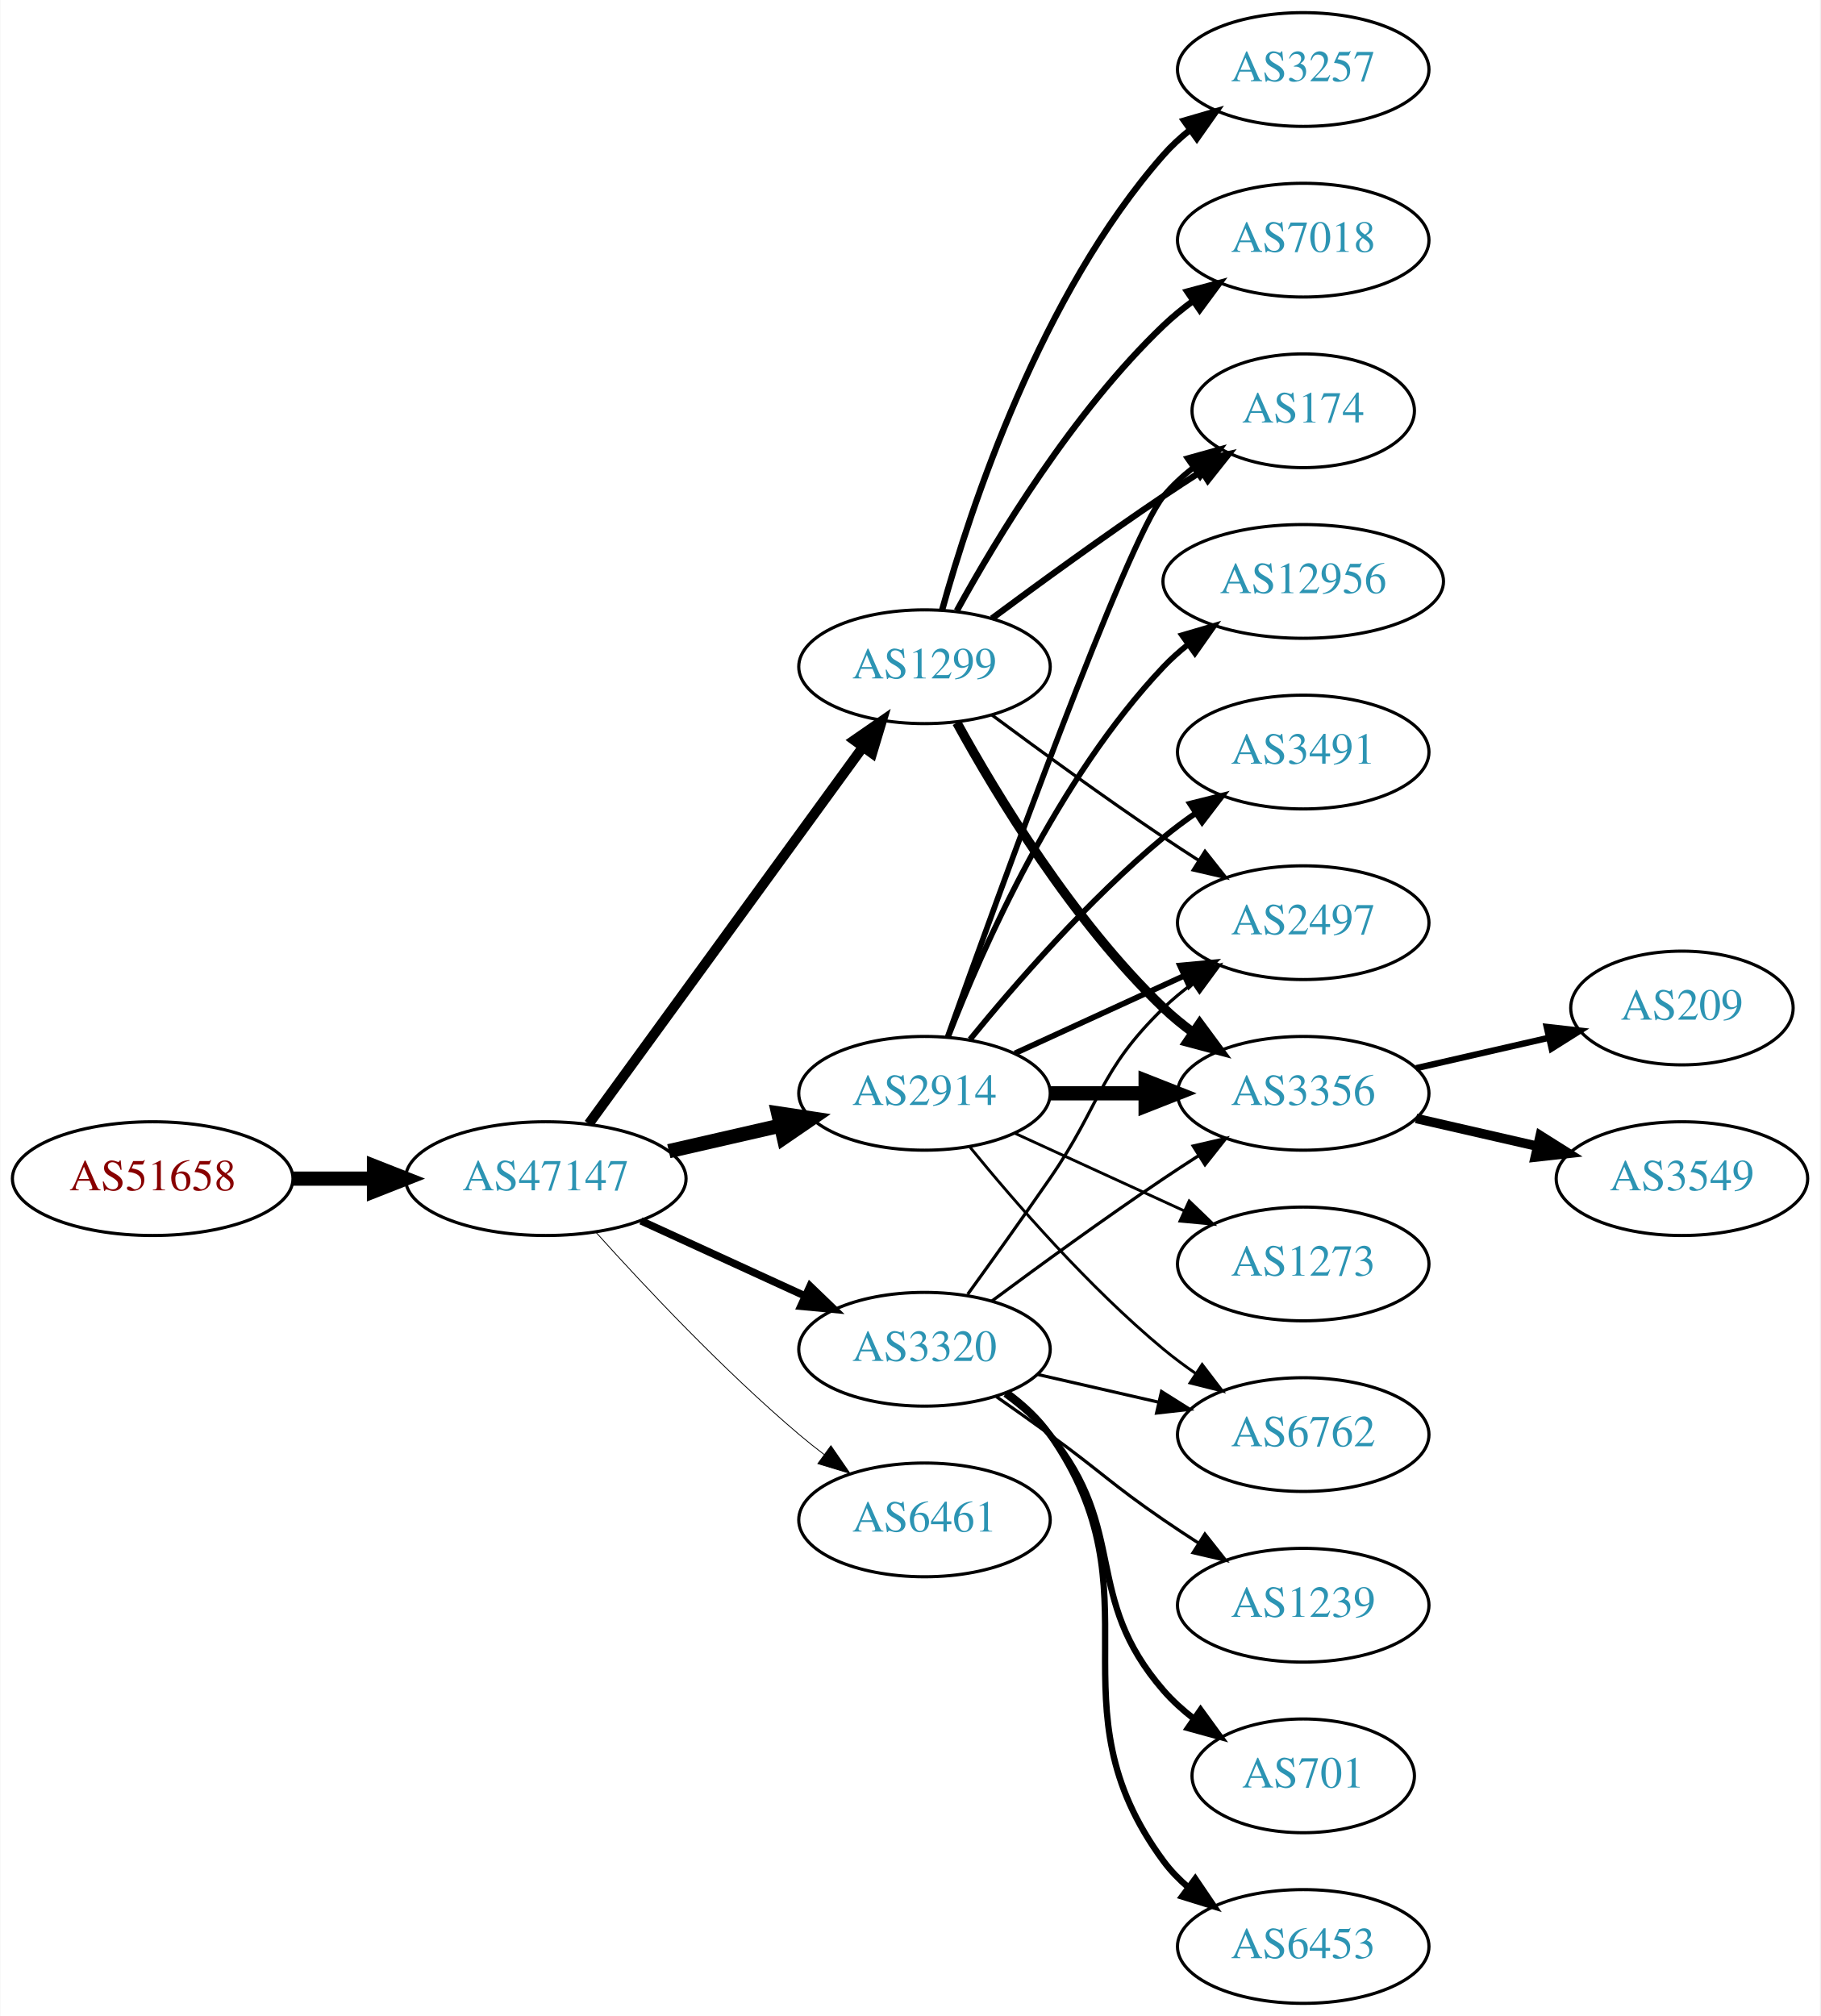
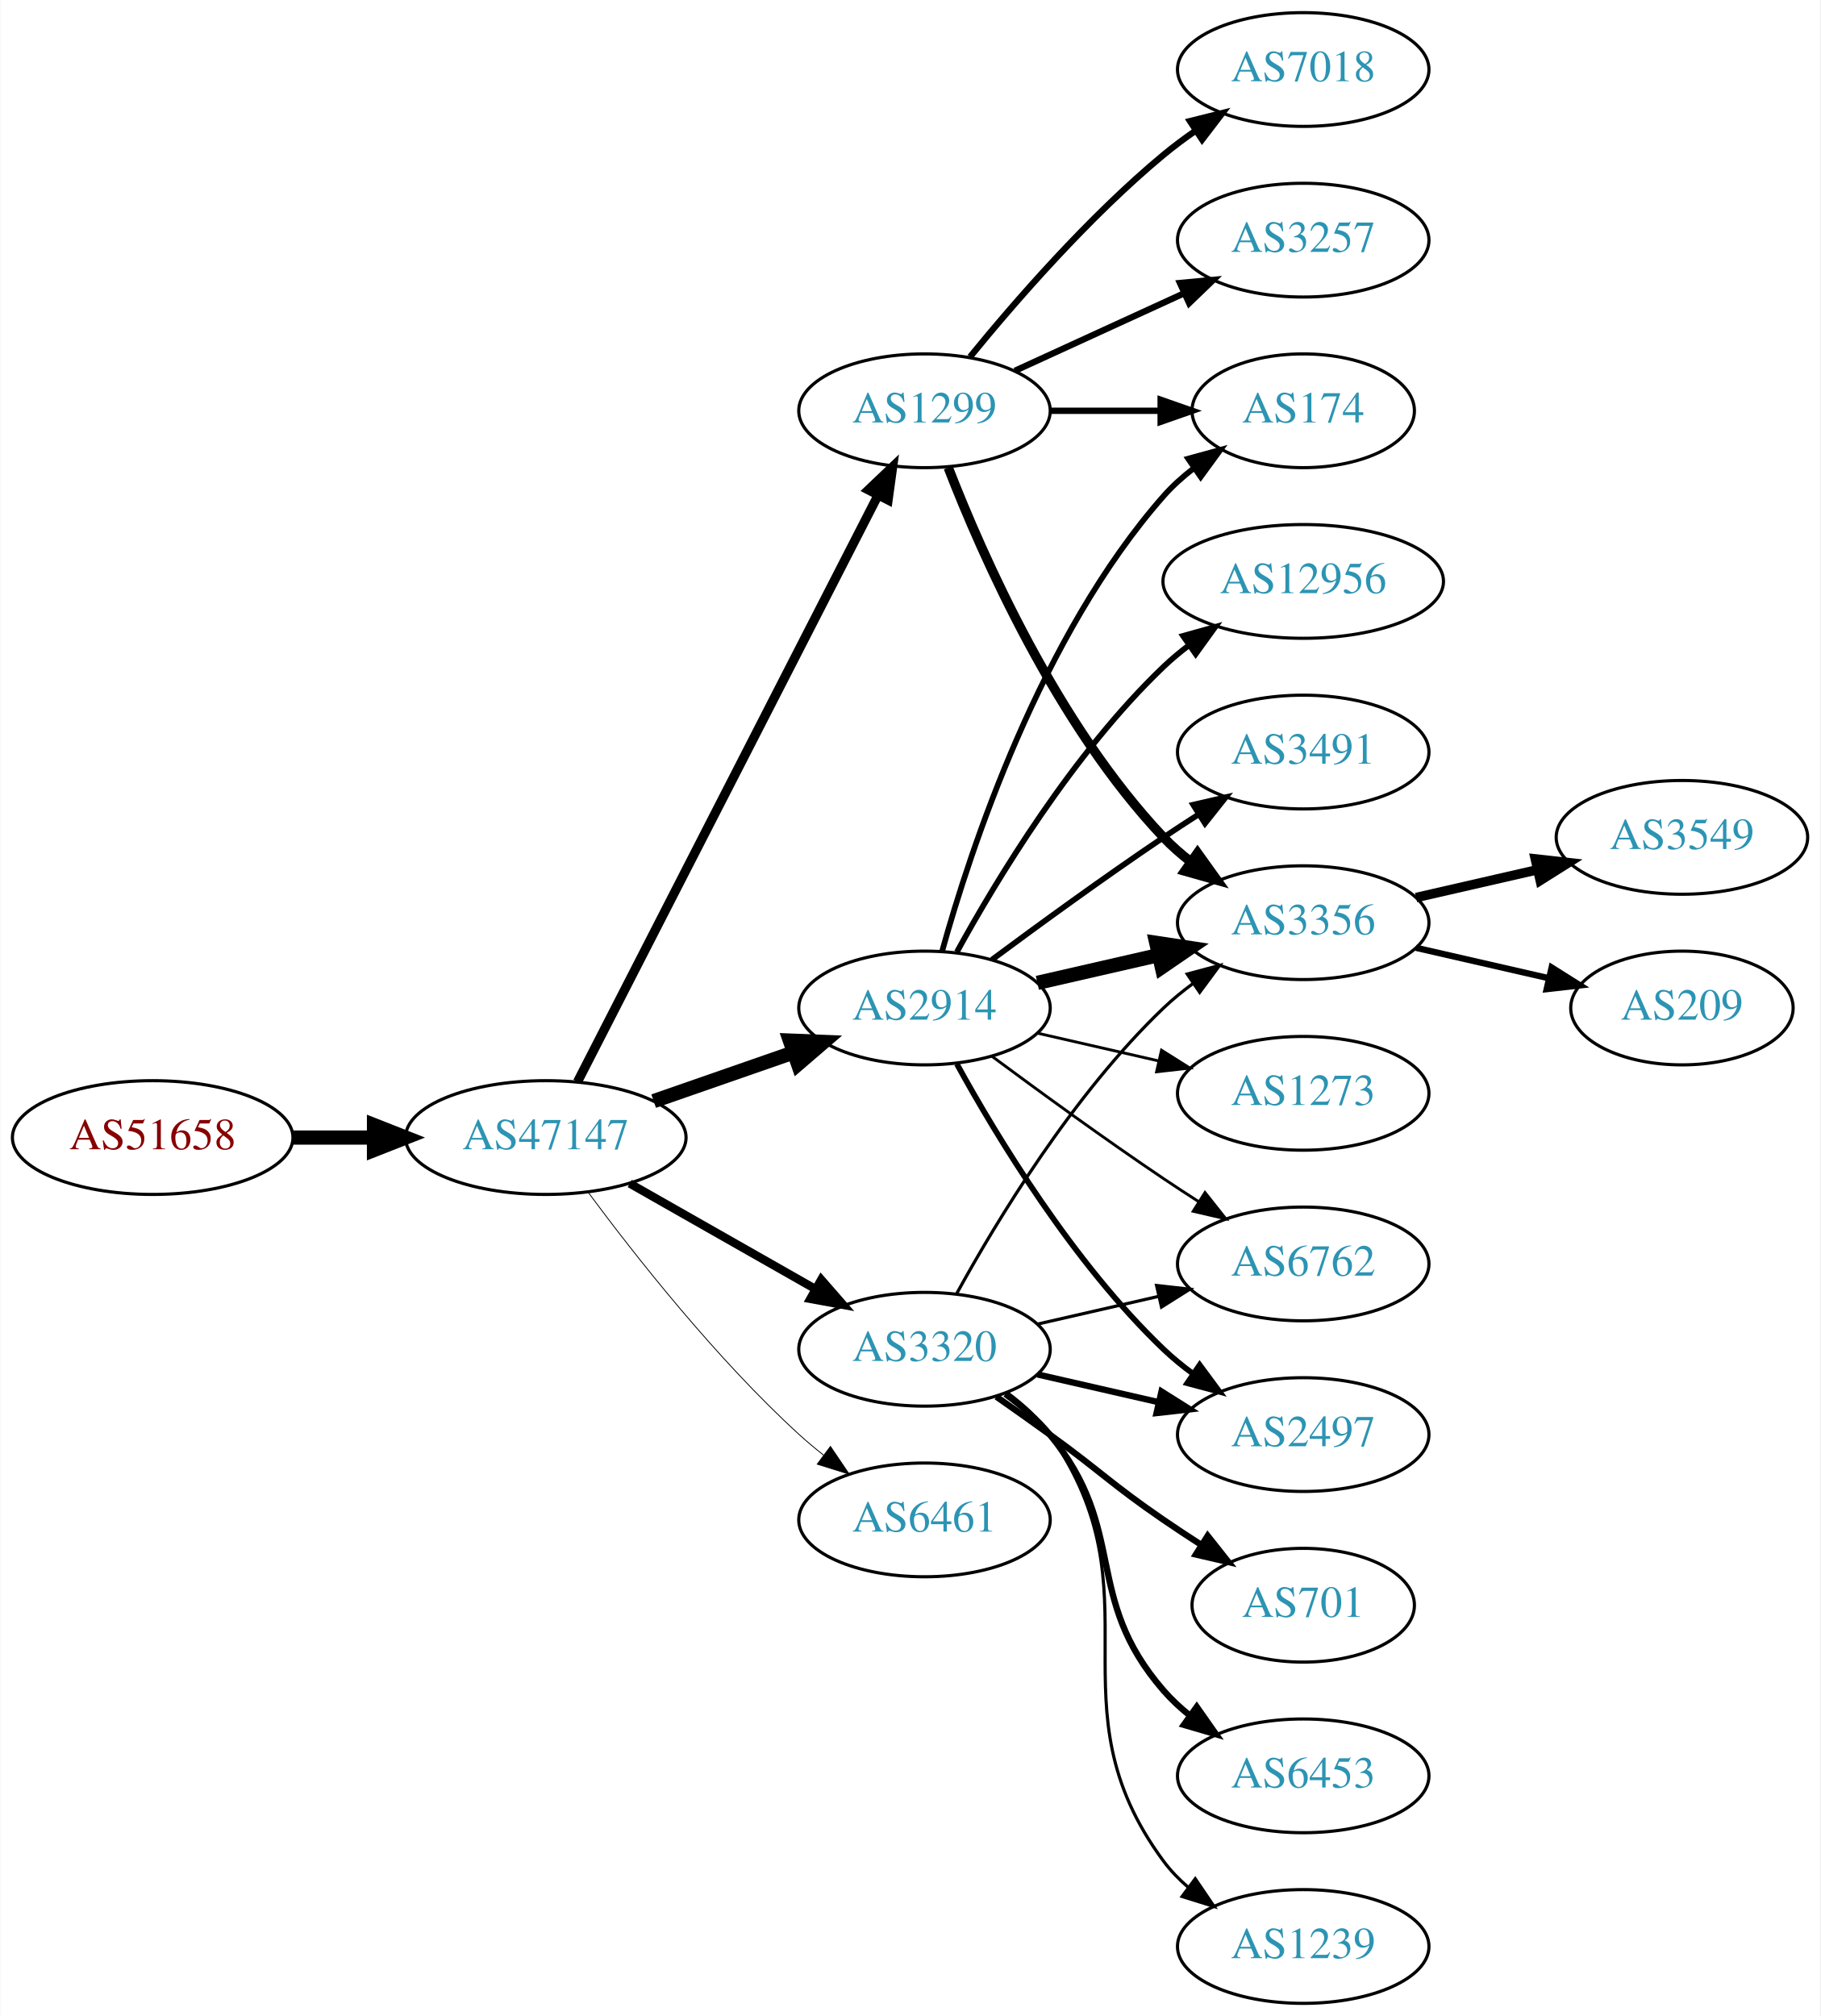
<svg xmlns="http://www.w3.org/2000/svg" xmlns:xlink="http://www.w3.org/1999/xlink" width="576pt" height="638pt" viewBox="0.00 0.00 575.76 638.00">
  <g id="graph0" class="graph" transform="scale(1 1) rotate(0) translate(4 634)">
    <polygon fill="white" stroke="none" points="-4,4 -4,-634 571.762,-634 571.762,4 -4,4" />
    <g id="node1" class="node">
      <g id="a_node1">
        <a xlink:href="/asn/51658" xlink:title="AS51658 ~ Patrick Janesch trading as Lucesem [AT]">
-           <ellipse fill="#ffffff" stroke="black" cx="44.196" cy="-261" rx="44.393" ry="18" />
-           <text text-anchor="middle" x="44.196" y="-257.3" font-family="Times,serif" font-size="14.00" fill="#880000">AS51658</text>
+           <ellipse fill="#ffffff" stroke="black" cx="44.196" cy="-274" rx="44.393" ry="18" />
+           <text text-anchor="middle" x="44.196" y="-270.3" font-family="Times,serif" font-size="14.00" fill="#880000">AS51658</text>
        </a>
      </g>
    </g>
    <g id="node2" class="node">
      <g id="a_node2">
        <a xlink:href="/asn/47147" xlink:title="AS47147 ~ ANEXIA Internetdienstleistungs GmbH [AT]">
-           <ellipse fill="#ffffff" stroke="black" cx="168.588" cy="-261" rx="44.393" ry="18" />
-           <text text-anchor="middle" x="168.588" y="-257.3" font-family="Times,serif" font-size="14.00" fill="#2c94b3">AS47147</text>
+           <ellipse fill="#ffffff" stroke="black" cx="168.588" cy="-274" rx="44.393" ry="18" />
+           <text text-anchor="middle" x="168.588" y="-270.3" font-family="Times,serif" font-size="14.00" fill="#2c94b3">AS47147</text>
        </a>
      </g>
    </g>
    <g id="edge1" class="edge">
-       <path fill="none" stroke="black" stroke-width="4.5" d="M88.692,-261C96.898,-261 105.569,-261 114.041,-261" />
-       <polygon fill="black" stroke="black" stroke-width="4.5" points="114.233,-264.938 124.233,-261 114.233,-257.063 114.233,-264.938" />
+       <path fill="none" stroke="black" stroke-width="4.5" d="M88.692,-274C96.898,-274 105.569,-274 114.041,-274" />
+       <polygon fill="black" stroke="black" stroke-width="4.5" points="114.233,-277.938 124.233,-274 114.233,-270.063 114.233,-277.938" />
    </g>
    <g id="node3" class="node">
      <g id="a_node3">
        <a xlink:href="/asn/2914" xlink:title="AS2914 ~ NTT America, Inc. [US]">
-           <ellipse fill="#ffffff" stroke="black" cx="288.431" cy="-288" rx="39.794" ry="18" />
-           <text text-anchor="middle" x="288.431" y="-284.3" font-family="Times,serif" font-size="14.00" fill="#2c94b3">AS2914</text>
+           <ellipse fill="#ffffff" stroke="black" cx="288.431" cy="-315" rx="39.794" ry="18" />
+           <text text-anchor="middle" x="288.431" y="-311.3" font-family="Times,serif" font-size="14.00" fill="#2c94b3">AS2914</text>
        </a>
      </g>
    </g>
    <g id="edge2" class="edge">
-       <path fill="none" stroke="black" stroke-width="4.5" d="M207.523,-269.692C218.764,-272.267 231.176,-275.111 242.799,-277.774" />
-       <polygon fill="black" stroke="black" stroke-width="4.5" points="242.134,-281.661 252.761,-280.057 243.893,-273.985 242.134,-281.661" />
+       <path fill="none" stroke="black" stroke-width="4.5" d="M202.728,-285.53C216.445,-290.302 232.484,-295.883 246.894,-300.896" />
+       <polygon fill="black" stroke="black" stroke-width="4.5" points="245.822,-304.692 256.56,-304.26 248.41,-297.255 245.822,-304.692" />
    </g>
    <g id="node4" class="node">
      <g id="a_node4">
+         <a xlink:href="/asn/1299" xlink:title="AS1299 ~ Telia Carrier [EU]">
+           <ellipse fill="#ffffff" stroke="black" cx="288.431" cy="-504" rx="39.794" ry="18" />
+           <text text-anchor="middle" x="288.431" y="-500.3" font-family="Times,serif" font-size="14.00" fill="#2c94b3">AS1299</text>
+         </a>
+       </g>
+     </g>
+     <g id="edge3" class="edge">
+       <path fill="none" stroke="black" stroke-width="2.912" d="M178.639,-291.666C199.161,-331.719 249.329,-429.634 273.698,-477.196" />
+       <polygon fill="black" stroke="black" stroke-width="2.912" points="270.674,-478.97 278.349,-486.274 276.904,-475.778 270.674,-478.97" />
+     </g>
+     <g id="node5" class="node">
+       <g id="a_node5">
        <a xlink:href="/asn/3320" xlink:title="AS3320 ~ DTAG [DE]">
          <ellipse fill="#ffffff" stroke="black" cx="288.431" cy="-207" rx="39.794" ry="18" />
          <text text-anchor="middle" x="288.431" y="-203.3" font-family="Times,serif" font-size="14.00" fill="#2c94b3">AS3320</text>
        </a>
      </g>
    </g>
-     <g id="edge3" class="edge">
-       <path fill="none" stroke="black" stroke-width="2.382" d="M198.718,-247.652C214.329,-240.498 233.727,-231.609 250.399,-223.97" />
-       <polygon fill="black" stroke="black" stroke-width="2.382" points="252.218,-226.986 259.851,-219.638 249.302,-220.622 252.218,-226.986" />
-     </g>
-     <g id="node5" class="node">
-       <g id="a_node5">
-         <a xlink:href="/asn/1299" xlink:title="AS1299 ~ Telia Carrier [EU]">
-           <ellipse fill="#ffffff" stroke="black" cx="288.431" cy="-423" rx="39.794" ry="18" />
-           <text text-anchor="middle" x="288.431" y="-419.3" font-family="Times,serif" font-size="14.00" fill="#2c94b3">AS1299</text>
-         </a>
-       </g>
-     </g>
    <g id="edge4" class="edge">
-       <path fill="none" stroke="black" stroke-width="3.176" d="M182.199,-278.337C203.02,-306.96 244.683,-364.233 268.871,-397.486" />
-       <polygon fill="black" stroke="black" stroke-width="3.176" points="266.197,-399.76 274.91,-405.788 271.858,-395.642 266.197,-399.76" />
+       <path fill="none" stroke="black" stroke-width="2.647" d="M195.158,-259.462C212.378,-249.672 235.263,-236.66 253.934,-226.045" />
+       <polygon fill="black" stroke="black" stroke-width="2.647" points="255.755,-229.036 262.718,-221.05 252.295,-222.95 255.755,-229.036" />
    </g>
    <g id="node6" class="node">
      <g id="a_node6">
        <a xlink:href="/asn/6461" xlink:title="AS6461 ~ Zayo Bandwidth [US]">
          <ellipse fill="#ffffff" stroke="black" cx="288.431" cy="-153" rx="39.794" ry="18" />
          <text text-anchor="middle" x="288.431" y="-149.3" font-family="Times,serif" font-size="14.00" fill="#2c94b3">AS6461</text>
        </a>
      </g>
    </g>
    <g id="edge5" class="edge">
-       <path fill="none" stroke="black" stroke-width="0.265" d="M184.521,-243.956C199.847,-226.903 224.782,-200.35 248.784,-180 251.281,-177.883 253.942,-175.768 256.653,-173.707" />
-       <polygon fill="black" stroke="black" stroke-width="0.265" points="258.819,-176.459 264.83,-167.734 254.69,-170.806 258.819,-176.459" />
+       <path fill="none" stroke="black" stroke-width="0.265" d="M182.109,-256.531C196.788,-236.714 222.473,-204.036 248.784,-180 251.201,-177.792 253.807,-175.615 256.482,-173.512" />
+       <polygon fill="black" stroke="black" stroke-width="0.265" points="258.665,-176.251 264.603,-167.476 254.489,-170.633 258.665,-176.251" />
    </g>
    <g id="node7" class="node">
      <g id="a_node7">
-         <a xlink:href="/asn/2497" xlink:title="AS2497 ~ Internet Initiative Japan Inc. [JP]">
+         <a xlink:href="/asn/3356" xlink:title="AS3356 ~ Level 3 Parent, LLC [US]">
          <ellipse fill="#ffffff" stroke="black" cx="408.273" cy="-342" rx="39.794" ry="18" />
-           <text text-anchor="middle" x="408.273" y="-338.3" font-family="Times,serif" font-size="14.00" fill="#2c94b3">AS2497</text>
+           <text text-anchor="middle" x="408.273" y="-338.3" font-family="Times,serif" font-size="14.00" fill="#2c94b3">AS3356</text>
        </a>
      </g>
    </g>
    <g id="edge6" class="edge">
-       <path fill="none" stroke="black" stroke-width="1.8" d="M317.06,-300.661C333.017,-307.973 353.287,-317.261 370.57,-325.181" />
-       <polygon fill="black" stroke="black" stroke-width="1.8" points="369.269,-328.435 379.818,-329.419 372.185,-322.071 369.269,-328.435" />
+       <path fill="none" stroke="black" stroke-width="4.5" d="M324.15,-322.955C336.15,-325.704 349.771,-328.825 362.463,-331.733" />
+       <polygon fill="black" stroke="black" stroke-width="4.5" points="361.768,-335.613 372.395,-334.009 363.527,-327.937 361.768,-335.613" />
    </g>
    <g id="node8" class="node">
      <g id="a_node8">
+         <a xlink:href="/asn/6762" xlink:title="AS6762 ~ TELECOM ITALIA SPARKLE S.p.A. [IT]">
+           <ellipse fill="#ffffff" stroke="black" cx="408.273" cy="-234" rx="39.794" ry="18" />
+           <text text-anchor="middle" x="408.273" y="-230.3" font-family="Times,serif" font-size="14.00" fill="#2c94b3">AS6762</text>
+         </a>
+       </g>
+     </g>
+     <g id="edge7" class="edge">
+       <path fill="none" stroke="black" stroke-width="0.9" d="M309.761,-299.723C324.623,-288.696 345.368,-273.593 364.077,-261 367.626,-258.611 371.377,-256.161 375.125,-253.758" />
+       <polygon fill="black" stroke="black" stroke-width="0.9" points="377.193,-256.591 383.774,-248.288 373.451,-250.675 377.193,-256.591" />
+     </g>
+     <g id="node9" class="node">
+       <g id="a_node9">
        <a xlink:href="/asn/12956" xlink:title="AS12956 ~ TELXIUS [ES]">
          <ellipse fill="#ffffff" stroke="black" cx="408.273" cy="-450" rx="44.393" ry="18" />
          <text text-anchor="middle" x="408.273" y="-446.3" font-family="Times,serif" font-size="14.00" fill="#2c94b3">AS12956</text>
        </a>
      </g>
    </g>
-     <g id="edge7" class="edge">
-       <path fill="none" stroke="black" stroke-width="1.8" d="M295.954,-305.994C306.704,-333.728 330.362,-387.429 364.077,-423 366.461,-425.515 369.128,-427.893 371.934,-430.117" />
-       <polygon fill="black" stroke="black" stroke-width="1.8" points="369.928,-432.985 380.096,-435.961 374.003,-427.293 369.928,-432.985" />
-     </g>
-     <g id="node9" class="node">
-       <g id="a_node9">
-         <a xlink:href="/asn/3356" xlink:title="AS3356 ~ Level 3 Parent, LLC [US]">
-           <ellipse fill="#ffffff" stroke="black" cx="408.273" cy="-288" rx="39.794" ry="18" />
-           <text text-anchor="middle" x="408.273" y="-284.3" font-family="Times,serif" font-size="14.00" fill="#2c94b3">AS3356</text>
-         </a>
-       </g>
-     </g>
    <g id="edge8" class="edge">
-       <path fill="none" stroke="black" stroke-width="4.5" d="M328.343,-288C337.897,-288 348.246,-288 358.209,-288" />
-       <polygon fill="black" stroke="black" stroke-width="4.5" points="358.402,-291.938 368.402,-288 358.402,-284.063 358.402,-291.938" />
+       <path fill="none" stroke="black" stroke-width="1.8" d="M298.672,-332.713C311.218,-355.561 335.394,-395.611 364.077,-423 366.584,-425.393 369.335,-427.687 372.197,-429.855" />
+       <polygon fill="black" stroke="black" stroke-width="1.8" points="370.244,-432.759 380.448,-435.61 374.249,-427.018 370.244,-432.759" />
    </g>
    <g id="node10" class="node">
      <g id="a_node10">
-         <a xlink:href="/asn/6762" xlink:title="AS6762 ~ TELECOM ITALIA SPARKLE S.p.A. [IT]">
-           <ellipse fill="#ffffff" stroke="black" cx="408.273" cy="-180" rx="39.794" ry="18" />
-           <text text-anchor="middle" x="408.273" y="-176.3" font-family="Times,serif" font-size="14.00" fill="#2c94b3">AS6762</text>
-         </a>
-       </g>
-     </g>
-     <g id="edge9" class="edge">
-       <path fill="none" stroke="black" stroke-width="0.9" d="M302.85,-270.935C316.964,-253.625 340.379,-226.655 364.077,-207 367.294,-204.332 370.794,-201.73 374.365,-199.259" />
-       <polygon fill="black" stroke="black" stroke-width="0.9" points="376.288,-202.183 382.721,-193.764 372.442,-196.334 376.288,-202.183" />
-     </g>
-     <g id="node11" class="node">
-       <g id="a_node11">
        <a xlink:href="/asn/174" xlink:title="AS174 ~ Cogent Communications [US]">
          <ellipse fill="#ffffff" stroke="black" cx="408.273" cy="-504" rx="35.194" ry="18" />
          <text text-anchor="middle" x="408.273" y="-500.3" font-family="Times,serif" font-size="14.00" fill="#2c94b3">AS174</text>
        </a>
      </g>
    </g>
+     <g id="edge9" class="edge">
+       <path fill="none" stroke="black" stroke-width="1.8" d="M294.004,-332.946C302.909,-364.995 325.194,-432.842 364.077,-477 366.905,-480.211 370.206,-483.172 373.701,-485.864" />
+       <polygon fill="black" stroke="black" stroke-width="1.8" points="371.858,-488.845 382.076,-491.645 375.835,-483.084 371.858,-488.845" />
+     </g>
+     <g id="node11" class="node">
+       <g id="a_node11">
+         <a xlink:href="/asn/2497" xlink:title="AS2497 ~ Internet Initiative Japan Inc. [JP]">
+           <ellipse fill="#ffffff" stroke="black" cx="408.273" cy="-180" rx="39.794" ry="18" />
+           <text text-anchor="middle" x="408.273" y="-176.3" font-family="Times,serif" font-size="14.00" fill="#2c94b3">AS2497</text>
+         </a>
+       </g>
+     </g>
    <g id="edge10" class="edge">
-       <path fill="none" stroke="black" stroke-width="1.8" d="M295.761,-305.86C311.602,-350.267 352.511,-463.103 364.077,-477 366.814,-480.288 370.059,-483.298 373.522,-486.017" />
-       <polygon fill="black" stroke="black" stroke-width="1.8" points="371.658,-488.983 381.863,-491.827 375.659,-483.239 371.658,-488.983" />
+       <path fill="none" stroke="black" stroke-width="1.8" d="M298.672,-297.287C311.218,-274.439 335.394,-234.389 364.077,-207 366.946,-204.261 370.134,-201.653 373.443,-199.215" />
+       <polygon fill="black" stroke="black" stroke-width="1.8" points="375.507,-202.044 381.803,-193.523 371.567,-196.258 375.507,-202.044" />
    </g>
    <g id="node12" class="node">
      <g id="a_node12">
        <a xlink:href="/asn/3491" xlink:title="AS3491 ~ PCCW Global, Inc. [US]">
          <ellipse fill="#ffffff" stroke="black" cx="408.273" cy="-396" rx="39.794" ry="18" />
          <text text-anchor="middle" x="408.273" y="-392.3" font-family="Times,serif" font-size="14.00" fill="#2c94b3">AS3491</text>
        </a>
      </g>
    </g>
    <g id="edge11" class="edge">
-       <path fill="none" stroke="black" stroke-width="1.8" d="M302.85,-305.065C316.964,-322.375 340.379,-349.345 364.077,-369 367.294,-371.668 370.794,-374.27 374.365,-376.741" />
-       <polygon fill="black" stroke="black" stroke-width="1.8" points="372.442,-379.666 382.721,-382.236 376.288,-373.817 372.442,-379.666" />
+       <path fill="none" stroke="black" stroke-width="1.8" d="M309.761,-330.277C324.623,-341.304 345.368,-356.407 364.077,-369 367.626,-371.389 371.377,-373.839 375.125,-376.242" />
+       <polygon fill="black" stroke="black" stroke-width="1.8" points="373.451,-379.325 383.774,-381.712 377.193,-373.409 373.451,-379.325" />
    </g>
    <g id="node13" class="node">
      <g id="a_node13">
        <a xlink:href="/asn/1273" xlink:title="AS1273 ~ Vodafone Group PLC [EU]">
-           <ellipse fill="#ffffff" stroke="black" cx="408.273" cy="-234" rx="39.794" ry="18" />
-           <text text-anchor="middle" x="408.273" y="-230.3" font-family="Times,serif" font-size="14.00" fill="#2c94b3">AS1273</text>
+           <ellipse fill="#ffffff" stroke="black" cx="408.273" cy="-288" rx="39.794" ry="18" />
+           <text text-anchor="middle" x="408.273" y="-284.3" font-family="Times,serif" font-size="14.00" fill="#2c94b3">AS1273</text>
        </a>
      </g>
    </g>
    <g id="edge12" class="edge">
-       <path fill="none" stroke="black" stroke-width="0.9" d="M317.06,-275.339C333.017,-268.027 353.287,-258.739 370.57,-250.819" />
-       <polygon fill="black" stroke="black" stroke-width="0.9" points="372.185,-253.929 379.818,-246.581 369.269,-247.565 372.185,-253.929" />
+       <path fill="none" stroke="black" stroke-width="0.9" d="M324.15,-307.045C336.15,-304.296 349.771,-301.175 362.463,-298.267" />
+       <polygon fill="black" stroke="black" stroke-width="0.9" points="363.429,-301.636 372.395,-295.991 361.866,-294.813 363.429,-301.636" />
+     </g>
+     <g id="edge15" class="edge">
+       <path fill="none" stroke="black" stroke-width="3" d="M295.954,-486.006C306.704,-458.272 330.362,-404.571 364.077,-369 366.663,-366.272 369.581,-363.706 372.649,-361.323" />
+       <polygon fill="black" stroke="black" stroke-width="3" points="374.827,-364.07 380.997,-355.457 370.803,-358.342 374.827,-364.07" />
+     </g>
+     <g id="edge18" class="edge">
+       <path fill="none" stroke="black" stroke-width="2" d="M328.343,-504C339.43,-504 351.59,-504 362.972,-504" />
+       <polygon fill="black" stroke="black" stroke-width="2" points="363.154,-507.5 373.154,-504 363.154,-500.5 363.154,-507.5" />
+     </g>
+     <g id="node16" class="node">
+       <g id="a_node16">
+         <a xlink:href="/asn/7018" xlink:title="AS7018 ~ AT&amp;T Services, Inc. [US]">
+           <ellipse fill="#ffffff" stroke="black" cx="408.273" cy="-612" rx="39.794" ry="18" />
+           <text text-anchor="middle" x="408.273" y="-608.3" font-family="Times,serif" font-size="14.00" fill="#2c94b3">AS7018</text>
+         </a>
+       </g>
+     </g>
+     <g id="edge16" class="edge">
+       <path fill="none" stroke="black" stroke-width="2" d="M302.85,-521.065C316.964,-538.375 340.379,-565.345 364.077,-585 367.294,-587.668 370.794,-590.27 374.365,-592.741" />
+       <polygon fill="black" stroke="black" stroke-width="2" points="372.442,-595.666 382.721,-598.236 376.288,-589.817 372.442,-595.666" />
+     </g>
+     <g id="node17" class="node">
+       <g id="a_node17">
+         <a xlink:href="/asn/3257" xlink:title="AS3257 ~ GTT [DE]">
+           <ellipse fill="#ffffff" stroke="black" cx="408.273" cy="-558" rx="39.794" ry="18" />
+           <text text-anchor="middle" x="408.273" y="-554.3" font-family="Times,serif" font-size="14.00" fill="#2c94b3">AS3257</text>
+         </a>
+       </g>
+     </g>
+     <g id="edge17" class="edge">
+       <path fill="none" stroke="black" stroke-width="2" d="M317.06,-516.661C333.017,-523.973 353.287,-533.261 370.57,-541.181" />
+       <polygon fill="black" stroke="black" stroke-width="2" points="369.269,-544.435 379.818,-545.419 372.185,-538.071 369.269,-544.435" />
+     </g>
+     <g id="edge24" class="edge">
+       <path fill="none" stroke="black" d="M298.672,-224.713C311.218,-247.561 335.394,-287.611 364.077,-315 366.946,-317.739 370.134,-320.347 373.443,-322.785" />
+       <polygon fill="black" stroke="black" points="371.567,-325.742 381.803,-328.477 375.507,-319.956 371.567,-325.742" />
+     </g>
+     <g id="edge23" class="edge">
+       <path fill="none" stroke="black" d="M324.15,-214.955C336.15,-217.704 349.771,-220.825 362.463,-223.733" />
+       <polygon fill="black" stroke="black" points="361.866,-227.187 372.395,-226.009 363.429,-220.364 361.866,-227.187" />
    </g>
    <g id="edge21" class="edge">
-       <path fill="none" stroke="black" d="M302.11,-224.406C309.725,-234.937 319.558,-248.67 328.077,-261 344.473,-284.731 343.384,-294.906 364.077,-315 366.922,-317.763 370.096,-320.386 373.396,-322.834" />
-       <polygon fill="black" stroke="black" points="371.513,-325.786 381.744,-328.538 375.462,-320.006 371.513,-325.786" />
-     </g>
-     <g id="edge24" class="edge">
-       <path fill="none" stroke="black" d="M309.761,-222.277C324.623,-233.304 345.368,-248.407 364.077,-261 367.626,-263.389 371.377,-265.839 375.125,-268.242" />
-       <polygon fill="black" stroke="black" points="373.451,-271.325 383.774,-273.712 377.193,-265.409 373.451,-271.325" />
-     </g>
-     <g id="edge25" class="edge">
-       <path fill="none" stroke="black" d="M324.15,-199.045C336.15,-196.296 349.771,-193.175 362.463,-190.267" />
-       <polygon fill="black" stroke="black" points="363.429,-193.636 372.395,-187.991 361.866,-186.813 363.429,-193.636" />
+       <path fill="none" stroke="black" stroke-width="2" d="M324.15,-199.045C336.15,-196.296 349.771,-193.175 362.463,-190.267" />
+       <polygon fill="black" stroke="black" stroke-width="2" points="363.429,-193.636 372.395,-187.991 361.866,-186.813 363.429,-193.636" />
    </g>
    <g id="node18" class="node">
      <g id="a_node18">
-         <a xlink:href="/asn/1239" xlink:title="AS1239 ~ Sprint [US]">
-           <ellipse fill="#ffffff" stroke="black" cx="408.273" cy="-126" rx="39.794" ry="18" />
-           <text text-anchor="middle" x="408.273" y="-122.3" font-family="Times,serif" font-size="14.00" fill="#2c94b3">AS1239</text>
-         </a>
-       </g>
-     </g>
-     <g id="edge20" class="edge">
-       <path fill="none" stroke="black" d="M311.188,-191.991C316.722,-188.121 322.641,-183.936 328.077,-180 344.277,-168.271 347.583,-164.311 364.077,-153 367.606,-150.581 371.343,-148.111 375.084,-145.698" />
-       <polygon fill="black" stroke="black" points="377.156,-148.528 383.725,-140.216 373.406,-142.618 377.156,-148.528" />
+         <a xlink:href="/asn/701" xlink:title="AS701 ~ UUNET [US]">
+           <ellipse fill="#ffffff" stroke="black" cx="408.273" cy="-126" rx="35.194" ry="18" />
+           <text text-anchor="middle" x="408.273" y="-122.3" font-family="Times,serif" font-size="14.00" fill="#2c94b3">AS701</text>
+         </a>
+       </g>
+     </g>
+     <g id="edge19" class="edge">
+       <path fill="none" stroke="black" stroke-width="2" d="M311.188,-191.991C316.722,-188.121 322.641,-183.936 328.077,-180 344.277,-168.271 347.583,-164.311 364.077,-153 367.872,-150.398 371.909,-147.738 375.933,-145.151" />
+       <polygon fill="black" stroke="black" stroke-width="2" points="378.039,-147.96 384.62,-139.657 374.298,-142.044 378.039,-147.96" />
    </g>
    <g id="node19" class="node">
      <g id="a_node19">
-         <a xlink:href="/asn/701" xlink:title="AS701 ~ UUNET [US]">
-           <ellipse fill="#ffffff" stroke="black" cx="408.273" cy="-72" rx="35.194" ry="18" />
-           <text text-anchor="middle" x="408.273" y="-68.3" font-family="Times,serif" font-size="14.00" fill="#2c94b3">AS701</text>
-         </a>
-       </g>
-     </g>
-     <g id="edge22" class="edge">
-       <path fill="none" stroke="black" stroke-width="2" d="M314.012,-192.844C319.106,-189.128 324.12,-184.799 328.077,-180 353.142,-149.606 338.243,-128.742 364.077,-99 366.883,-95.77 370.17,-92.797 373.658,-90.098" />
-       <polygon fill="black" stroke="black" stroke-width="2" points="375.792,-92.878 382.025,-84.31 371.81,-87.121 375.792,-92.878" />
+         <a xlink:href="/asn/6453" xlink:title="AS6453 ~ TATA COMMUNICATIONS (AMERICA) INC [US]">
+           <ellipse fill="#ffffff" stroke="black" cx="408.273" cy="-72" rx="39.794" ry="18" />
+           <text text-anchor="middle" x="408.273" y="-68.3" font-family="Times,serif" font-size="14.00" fill="#2c94b3">AS6453</text>
+         </a>
+       </g>
+     </g>
+     <g id="edge20" class="edge">
+       <path fill="none" stroke="black" stroke-width="2" d="M314.012,-192.844C319.106,-189.128 324.12,-184.799 328.077,-180 353.142,-149.606 338.243,-128.742 364.077,-99 366.542,-96.162 369.379,-93.523 372.397,-91.094" />
+       <polygon fill="black" stroke="black" stroke-width="2" points="374.583,-93.833 380.675,-85.164 370.507,-88.142 374.583,-93.833" />
    </g>
    <g id="node20" class="node">
      <g id="a_node20">
-         <a xlink:href="/asn/6453" xlink:title="AS6453 ~ TATA COMMUNICATIONS (AMERICA) INC [US]">
+         <a xlink:href="/asn/1239" xlink:title="AS1239 ~ Sprint [US]">
          <ellipse fill="#ffffff" stroke="black" cx="408.273" cy="-18" rx="39.794" ry="18" />
-           <text text-anchor="middle" x="408.273" y="-14.3" font-family="Times,serif" font-size="14.00" fill="#2c94b3">AS6453</text>
-         </a>
-       </g>
-     </g>
-     <g id="edge23" class="edge">
-       <path fill="none" stroke="black" stroke-width="2" d="M314.59,-193.284C319.654,-189.545 324.51,-185.096 328.077,-180 363.691,-129.131 327.174,-94.941 364.077,-45 366.311,-41.977 368.994,-39.214 371.914,-36.707" />
-       <polygon fill="black" stroke="black" stroke-width="2" points="374.109,-39.437 380.058,-30.669 369.94,-33.814 374.109,-39.437" />
-     </g>
-     <g id="edge17" class="edge">
-       <path fill="none" stroke="black" d="M309.761,-407.723C324.623,-396.696 345.368,-381.593 364.077,-369 367.626,-366.611 371.377,-364.161 375.125,-361.758" />
-       <polygon fill="black" stroke="black" points="377.193,-364.591 383.774,-356.288 373.451,-358.675 377.193,-364.591" />
-     </g>
-     <g id="edge13" class="edge">
-       <path fill="none" stroke="black" stroke-width="3" d="M298.672,-405.287C311.218,-382.439 335.394,-342.389 364.077,-315 366.946,-312.261 370.134,-309.653 373.443,-307.215" />
-       <polygon fill="black" stroke="black" stroke-width="3" points="375.507,-310.044 381.803,-301.523 371.567,-304.258 375.507,-310.044" />
-     </g>
-     <g id="edge15" class="edge">
-       <path fill="none" stroke="black" stroke-width="2" d="M309.761,-438.277C324.623,-449.304 345.368,-464.407 364.077,-477 367.895,-479.569 371.945,-482.21 375.975,-484.786" />
-       <polygon fill="black" stroke="black" stroke-width="2" points="374.344,-487.895 384.669,-490.271 378.079,-481.975 374.344,-487.895" />
+           <text text-anchor="middle" x="408.273" y="-14.3" font-family="Times,serif" font-size="14.00" fill="#2c94b3">AS1239</text>
+         </a>
+       </g>
+     </g>
+     <g id="edge22" class="edge">
+       <path fill="none" stroke="black" d="M314.59,-193.284C319.654,-189.545 324.51,-185.096 328.077,-180 363.691,-129.131 327.174,-94.941 364.077,-45 366.311,-41.977 368.994,-39.214 371.914,-36.707" />
+       <polygon fill="black" stroke="black" points="374.109,-39.437 380.058,-30.669 369.94,-33.814 374.109,-39.437" />
    </g>
    <g id="node14" class="node">
      <g id="a_node14">
-         <a xlink:href="/asn/3257" xlink:title="AS3257 ~ GTT [DE]">
-           <ellipse fill="#ffffff" stroke="black" cx="408.273" cy="-612" rx="39.794" ry="18" />
-           <text text-anchor="middle" x="408.273" y="-608.3" font-family="Times,serif" font-size="14.00" fill="#2c94b3">AS3257</text>
-         </a>
-       </g>
-     </g>
-     <g id="edge14" class="edge">
-       <path fill="none" stroke="black" stroke-width="2" d="M294.004,-440.946C302.909,-472.995 325.194,-540.842 364.077,-585 366.561,-587.821 369.411,-590.449 372.437,-592.871" />
-       <polygon fill="black" stroke="black" stroke-width="2" points="370.554,-595.828 380.726,-598.791 374.622,-590.131 370.554,-595.828" />
+         <a xlink:href="/asn/3549" xlink:title="AS3549 ~ Level 3 Parent, LLC [US]">
+           <ellipse fill="#ffffff" stroke="black" cx="528.116" cy="-369" rx="39.794" ry="18" />
+           <text text-anchor="middle" x="528.116" y="-365.3" font-family="Times,serif" font-size="14.00" fill="#2c94b3">AS3549</text>
+         </a>
+       </g>
+     </g>
+     <g id="edge13" class="edge">
+       <path fill="none" stroke="black" stroke-width="3" d="M443.993,-349.955C455.993,-352.704 469.613,-355.825 482.306,-358.733" />
+       <polygon fill="black" stroke="black" stroke-width="3" points="481.708,-362.187 492.238,-361.009 483.272,-355.364 481.708,-362.187" />
    </g>
    <g id="node15" class="node">
      <g id="a_node15">
-         <a xlink:href="/asn/7018" xlink:title="AS7018 ~ AT&amp;T Services, Inc. [US]">
-           <ellipse fill="#ffffff" stroke="black" cx="408.273" cy="-558" rx="39.794" ry="18" />
-           <text text-anchor="middle" x="408.273" y="-554.3" font-family="Times,serif" font-size="14.00" fill="#2c94b3">AS7018</text>
-         </a>
-       </g>
-     </g>
-     <g id="edge16" class="edge">
-       <path fill="none" stroke="black" stroke-width="2" d="M298.672,-440.713C311.218,-463.561 335.394,-503.611 364.077,-531 366.946,-533.739 370.134,-536.347 373.443,-538.785" />
-       <polygon fill="black" stroke="black" stroke-width="2" points="371.567,-541.742 381.803,-544.477 375.507,-535.956 371.567,-541.742" />
-     </g>
-     <g id="node16" class="node">
-       <g id="a_node16">
        <a xlink:href="/asn/209" xlink:title="AS209 ~ CenturyLink Communications, LLC [US]">
          <ellipse fill="#ffffff" stroke="black" cx="528.116" cy="-315" rx="35.194" ry="18" />
          <text text-anchor="middle" x="528.116" y="-311.3" font-family="Times,serif" font-size="14.00" fill="#2c94b3">AS209</text>
        </a>
      </g>
    </g>
-     <g id="edge18" class="edge">
-       <path fill="none" stroke="black" stroke-width="2" d="M443.993,-295.955C457.085,-298.955 472.107,-302.396 485.748,-305.522" />
-       <polygon fill="black" stroke="black" stroke-width="2" points="485.326,-309.016 495.855,-307.838 486.89,-302.193 485.326,-309.016" />
-     </g>
-     <g id="node17" class="node">
-       <g id="a_node17">
-         <a xlink:href="/asn/3549" xlink:title="AS3549 ~ Level 3 Parent, LLC [US]">
-           <ellipse fill="#ffffff" stroke="black" cx="528.116" cy="-261" rx="39.794" ry="18" />
-           <text text-anchor="middle" x="528.116" y="-257.3" font-family="Times,serif" font-size="14.00" fill="#2c94b3">AS3549</text>
-         </a>
-       </g>
-     </g>
-     <g id="edge19" class="edge">
-       <path fill="none" stroke="black" stroke-width="3" d="M443.993,-280.045C455.993,-277.296 469.613,-274.175 482.306,-271.267" />
-       <polygon fill="black" stroke="black" stroke-width="3" points="483.272,-274.636 492.238,-268.991 481.708,-267.813 483.272,-274.636" />
+     <g id="edge14" class="edge">
+       <path fill="none" stroke="black" stroke-width="2" d="M443.993,-334.045C457.085,-331.045 472.107,-327.604 485.748,-324.478" />
+       <polygon fill="black" stroke="black" stroke-width="2" points="486.89,-327.807 495.855,-322.162 485.326,-320.984 486.89,-327.807" />
    </g>
  </g>
</svg>
